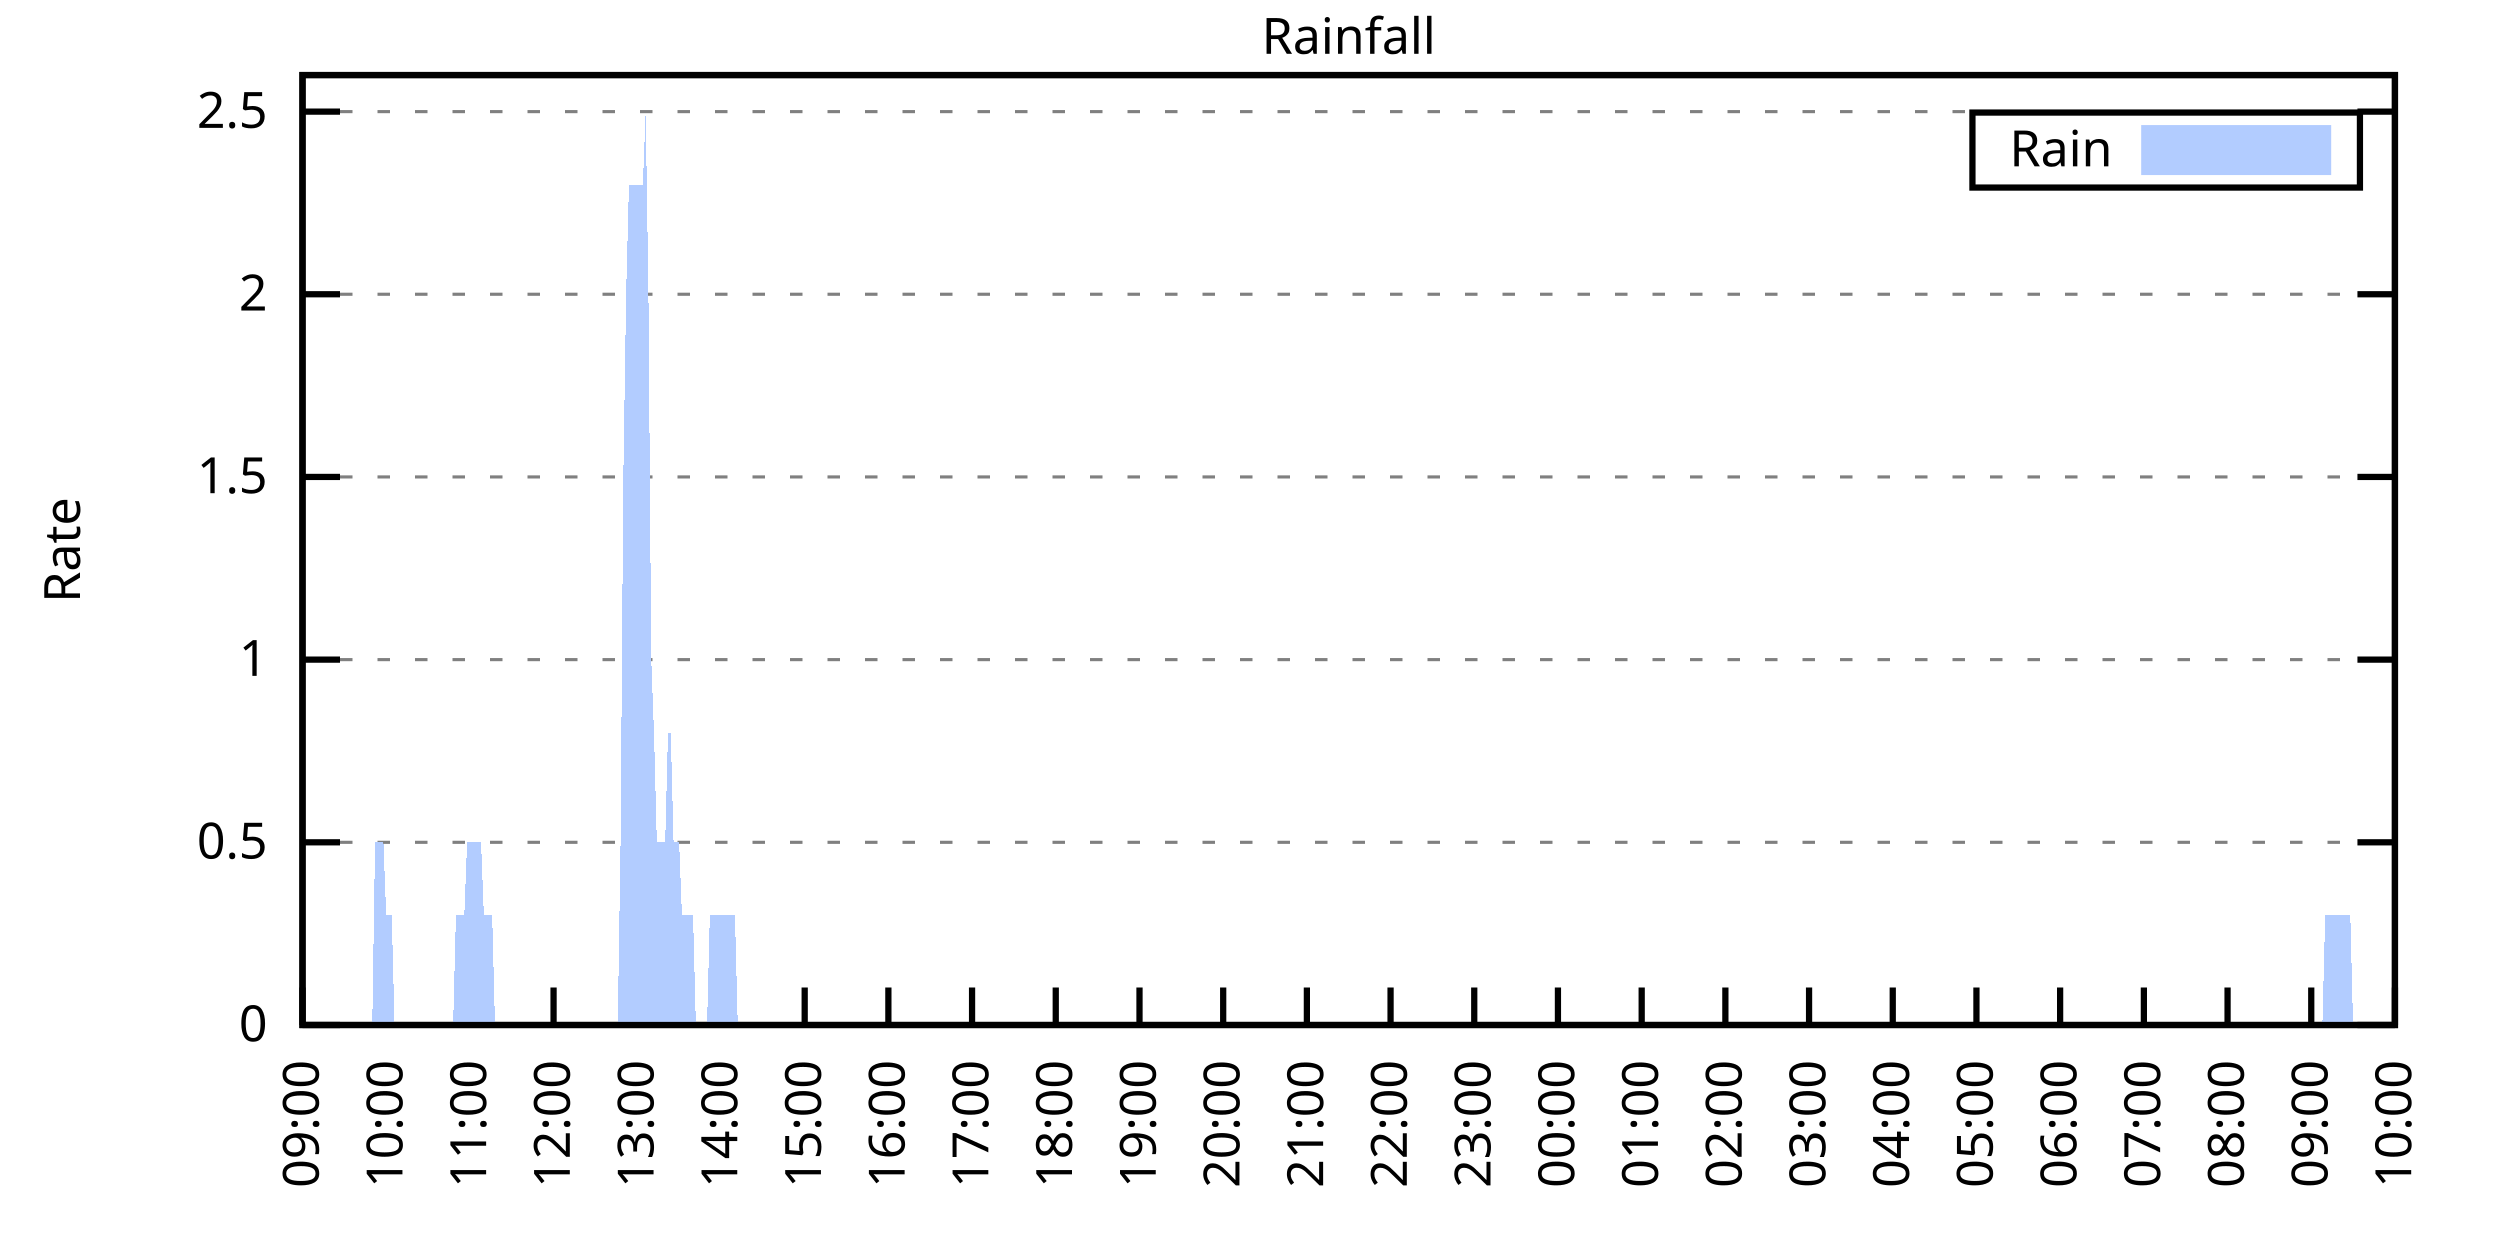
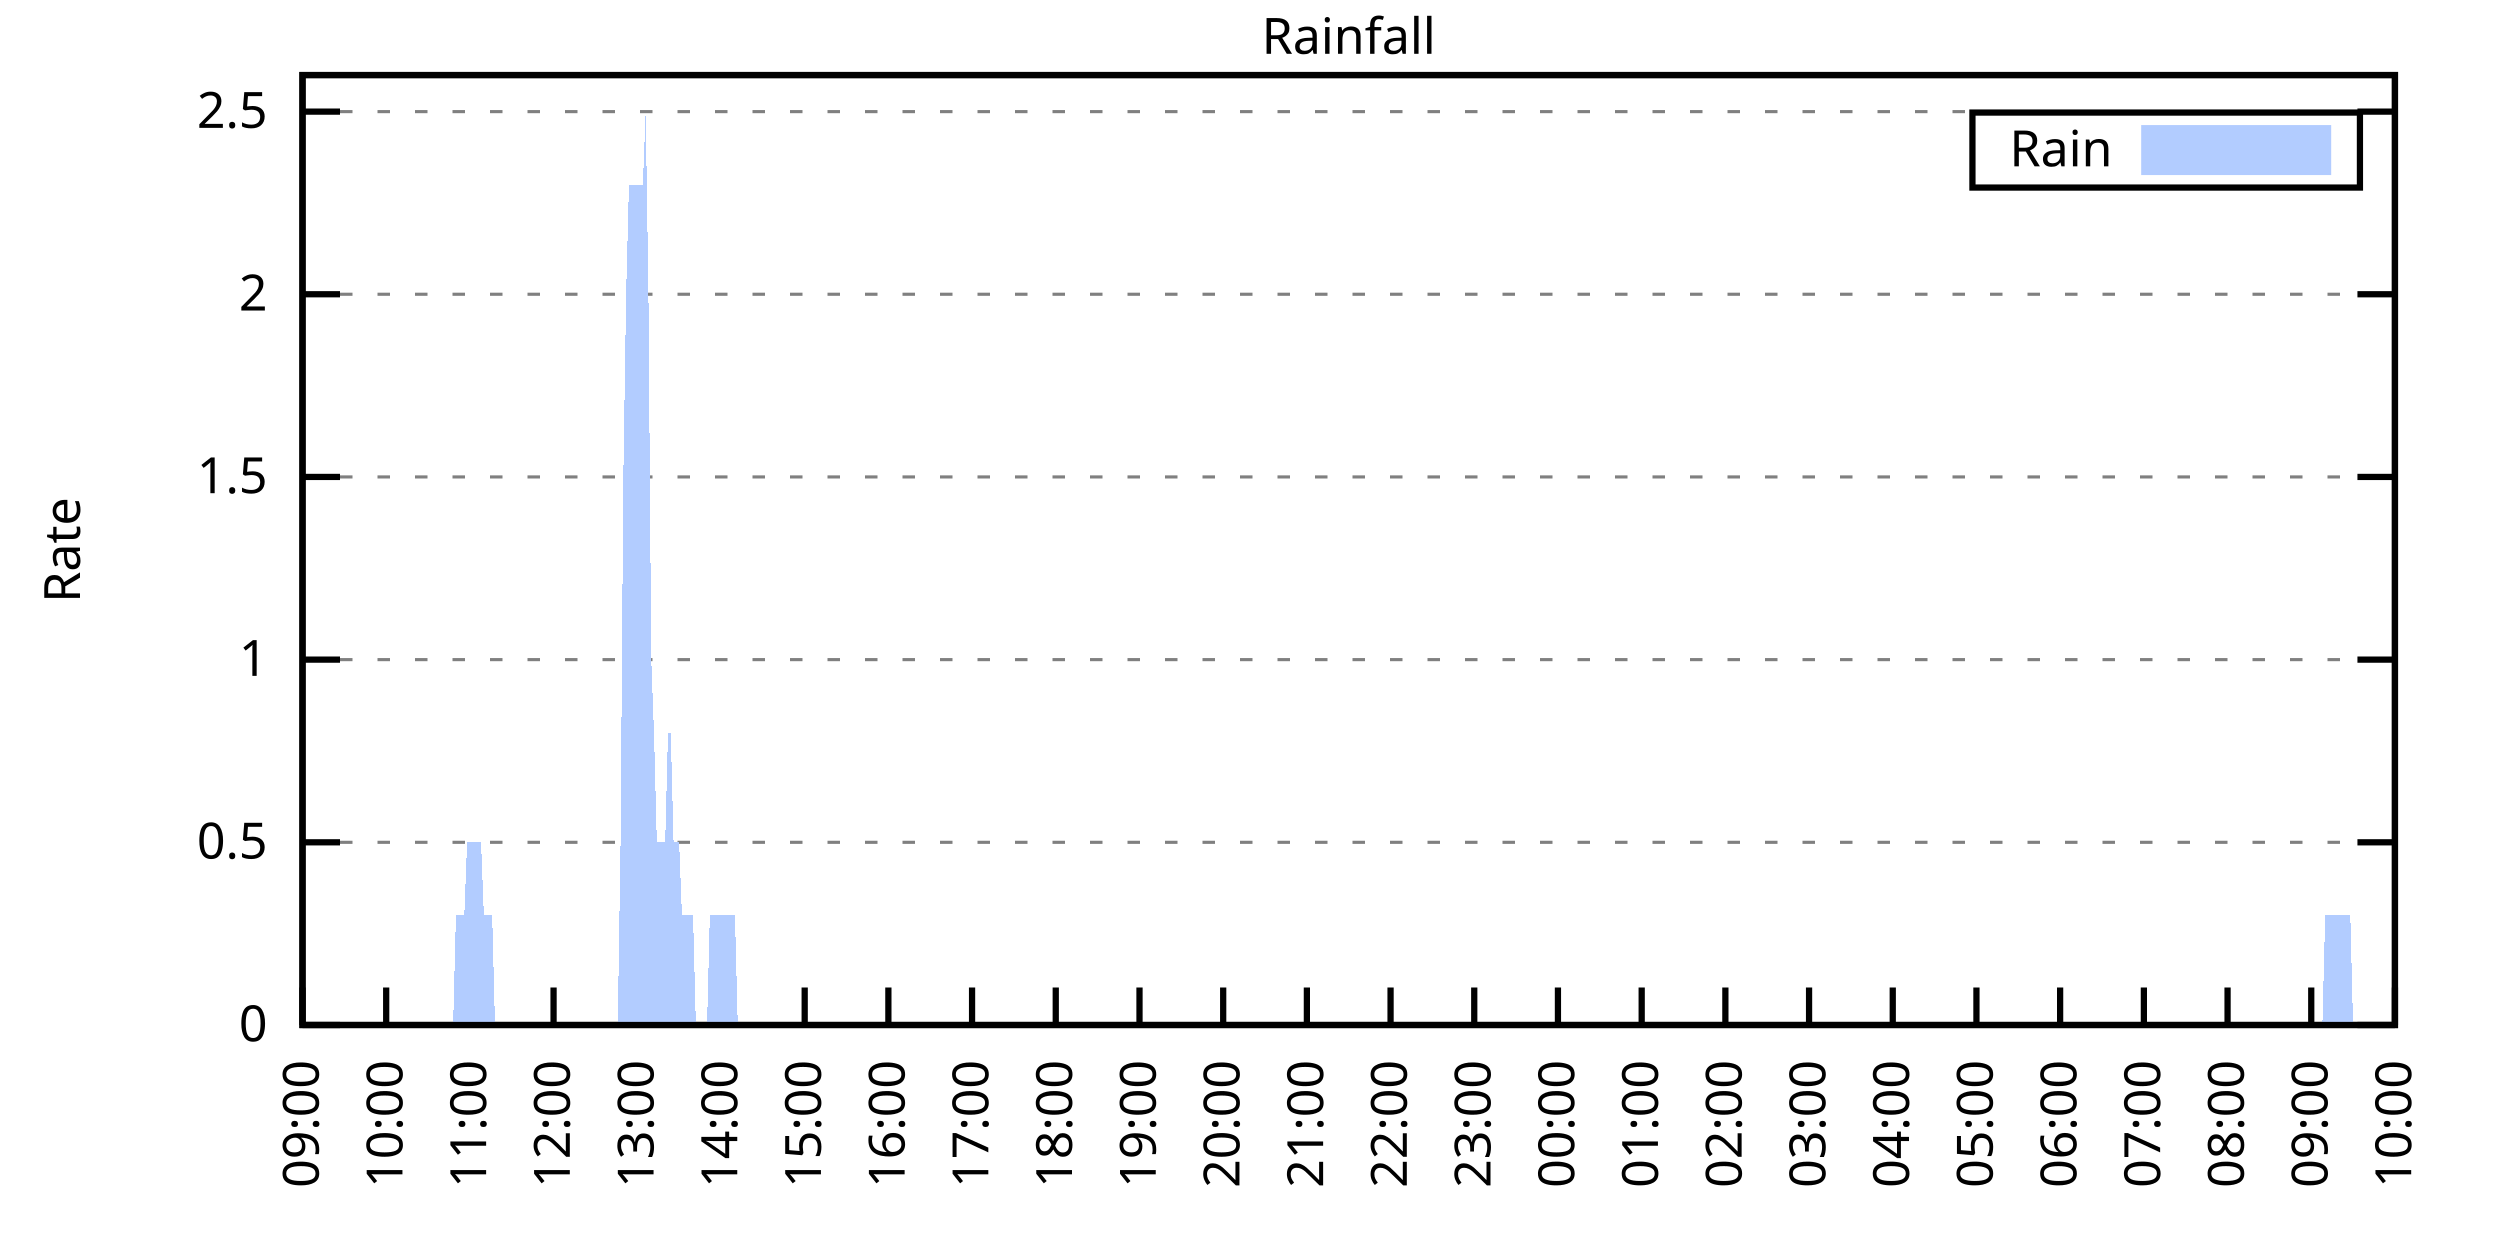
<svg xmlns="http://www.w3.org/2000/svg" xmlns:xlink="http://www.w3.org/1999/xlink" width="400" height="200" viewBox="0 0 400 200">
  <g id="gnuplot_canvas">
    <rect x="0" y="0" width="400" height="200" fill="none" />
    <defs>
      <circle id="gpDot" r="0.5" stroke-width="0.5" stroke="currentColor" />
      <path id="gpPt0" stroke-width="0.333" stroke="currentColor" d="M-1,0 h2 M0,-1 v2" />
      <path id="gpPt1" stroke-width="0.333" stroke="currentColor" d="M-1,-1 L1,1 M1,-1 L-1,1" />
      <path id="gpPt2" stroke-width="0.333" stroke="currentColor" d="M-1,0 L1,0 M0,-1 L0,1 M-1,-1 L1,1 M-1,1 L1,-1" />
      <rect id="gpPt3" stroke-width="0.333" stroke="currentColor" x="-1" y="-1" width="2" height="2" />
      <rect id="gpPt4" stroke-width="0.333" stroke="currentColor" fill="currentColor" x="-1" y="-1" width="2" height="2" />
      <circle id="gpPt5" stroke-width="0.333" stroke="currentColor" cx="0" cy="0" r="1" />
      <use xlink:href="#gpPt5" id="gpPt6" fill="currentColor" stroke="none" />
      <path id="gpPt7" stroke-width="0.333" stroke="currentColor" d="M0,-1.33 L-1.33,0.67 L1.33,0.67 z" />
      <use xlink:href="#gpPt7" id="gpPt8" fill="currentColor" stroke="none" />
      <use xlink:href="#gpPt7" id="gpPt9" stroke="currentColor" transform="rotate(180)" />
      <use xlink:href="#gpPt9" id="gpPt10" fill="currentColor" stroke="none" />
      <use xlink:href="#gpPt3" id="gpPt11" stroke="currentColor" transform="rotate(45)" />
      <use xlink:href="#gpPt11" id="gpPt12" fill="currentColor" stroke="none" />
      <path id="gpPt13" stroke-width="0.333" stroke="currentColor" d="M0,1.330 L1.265,0.411 L0.782,-1.067 L-0.782,-1.076 L-1.265,0.411 z" />
      <use xlink:href="#gpPt13" id="gpPt14" fill="currentColor" stroke="none" />
      <filter id="textbox" filterUnits="objectBoundingBox" x="0" y="0" height="1" width="1">
        <feFlood flood-color="white" flood-opacity="1" result="bgnd" />
        <feComposite in="SourceGraphic" in2="bgnd" operator="atop" />
      </filter>
      <filter id="greybox" filterUnits="objectBoundingBox" x="0" y="0" height="1" width="1">
        <feFlood flood-color="lightgrey" flood-opacity="1" result="grey" />
        <feComposite in="SourceGraphic" in2="grey" operator="atop" />
      </filter>
    </defs>
    <g fill="none" color="white" stroke="currentColor" stroke-width="1.00" stroke-linecap="butt" stroke-linejoin="miter">
</g>
    <g fill="none" color="black" stroke="currentColor" stroke-width="1.00" stroke-linecap="butt" stroke-linejoin="miter">
      <g stroke="none" shape-rendering="crispEdges">
        <polygon fill="rgb(255, 255, 255)" points="48.40,164.00 383.18,164.00 383.18,12.02 48.40,12.02 " />
      </g>
    </g>
    <g fill="none" color="black" stroke="currentColor" stroke-width="1.00" stroke-linecap="butt" stroke-linejoin="miter">
</g>
    <g fill="none" color="black" stroke="black" stroke-width="0.50" stroke-linecap="butt" stroke-linejoin="miter">
</g>
    <g fill="none" color="gray" stroke="currentColor" stroke-width="0.50" stroke-linecap="butt" stroke-linejoin="miter">
      <path stroke="gray" stroke-dasharray="2,4" class="gridline" d="M48.40,164.00 L383.19,164.00  " />
    </g>
    <g fill="none" color="gray" stroke="gray" stroke-width="1.00" stroke-linecap="butt" stroke-linejoin="miter">
</g>
    <g fill="none" color="black" stroke="currentColor" stroke-width="1.00" stroke-linecap="butt" stroke-linejoin="miter">
      <path stroke="black" d="M48.40,164.00 L54.40,164.00 M383.19,164.00 L377.19,164.00  " />
      <g transform="translate(42.80,166.60)" stroke="none" fill="black" font-family="Sans" font-size="8.00" text-anchor="end">
        <text>
          <tspan font-family="Sans"> 0</tspan>
        </text>
      </g>
    </g>
    <g fill="none" color="black" stroke="currentColor" stroke-width="1.00" stroke-linecap="butt" stroke-linejoin="miter">
</g>
    <g fill="none" color="black" stroke="black" stroke-width="0.50" stroke-linecap="butt" stroke-linejoin="miter">
</g>
    <g fill="none" color="gray" stroke="currentColor" stroke-width="0.50" stroke-linecap="butt" stroke-linejoin="miter">
      <path stroke="gray" stroke-dasharray="2,4" class="gridline" d="M48.40,134.77 L383.19,134.77  " />
    </g>
    <g fill="none" color="gray" stroke="gray" stroke-width="1.00" stroke-linecap="butt" stroke-linejoin="miter">
</g>
    <g fill="none" color="black" stroke="currentColor" stroke-width="1.00" stroke-linecap="butt" stroke-linejoin="miter">
      <path stroke="black" d="M48.40,134.77 L54.40,134.77 M383.19,134.77 L377.19,134.77  " />
      <g transform="translate(42.80,137.37)" stroke="none" fill="black" font-family="Sans" font-size="8.00" text-anchor="end">
        <text>
          <tspan font-family="Sans"> 0.5</tspan>
        </text>
      </g>
    </g>
    <g fill="none" color="black" stroke="currentColor" stroke-width="1.00" stroke-linecap="butt" stroke-linejoin="miter">
</g>
    <g fill="none" color="black" stroke="black" stroke-width="0.50" stroke-linecap="butt" stroke-linejoin="miter">
</g>
    <g fill="none" color="gray" stroke="currentColor" stroke-width="0.50" stroke-linecap="butt" stroke-linejoin="miter">
      <path stroke="gray" stroke-dasharray="2,4" class="gridline" d="M48.40,105.54 L383.19,105.54  " />
    </g>
    <g fill="none" color="gray" stroke="gray" stroke-width="1.00" stroke-linecap="butt" stroke-linejoin="miter">
</g>
    <g fill="none" color="black" stroke="currentColor" stroke-width="1.00" stroke-linecap="butt" stroke-linejoin="miter">
      <path stroke="black" d="M48.40,105.54 L54.40,105.54 M383.19,105.54 L377.19,105.54  " />
      <g transform="translate(42.80,108.14)" stroke="none" fill="black" font-family="Sans" font-size="8.00" text-anchor="end">
        <text>
          <tspan font-family="Sans"> 1</tspan>
        </text>
      </g>
    </g>
    <g fill="none" color="black" stroke="currentColor" stroke-width="1.00" stroke-linecap="butt" stroke-linejoin="miter">
</g>
    <g fill="none" color="black" stroke="black" stroke-width="0.50" stroke-linecap="butt" stroke-linejoin="miter">
</g>
    <g fill="none" color="gray" stroke="currentColor" stroke-width="0.50" stroke-linecap="butt" stroke-linejoin="miter">
      <path stroke="gray" stroke-dasharray="2,4" class="gridline" d="M48.40,76.31 L383.19,76.31  " />
    </g>
    <g fill="none" color="gray" stroke="gray" stroke-width="1.00" stroke-linecap="butt" stroke-linejoin="miter">
</g>
    <g fill="none" color="black" stroke="currentColor" stroke-width="1.00" stroke-linecap="butt" stroke-linejoin="miter">
      <path stroke="black" d="M48.40,76.31 L54.40,76.31 M383.19,76.31 L377.19,76.31  " />
      <g transform="translate(42.80,78.91)" stroke="none" fill="black" font-family="Sans" font-size="8.00" text-anchor="end">
        <text>
          <tspan font-family="Sans"> 1.5</tspan>
        </text>
      </g>
    </g>
    <g fill="none" color="black" stroke="currentColor" stroke-width="1.00" stroke-linecap="butt" stroke-linejoin="miter">
</g>
    <g fill="none" color="black" stroke="black" stroke-width="0.50" stroke-linecap="butt" stroke-linejoin="miter">
</g>
    <g fill="none" color="gray" stroke="currentColor" stroke-width="0.50" stroke-linecap="butt" stroke-linejoin="miter">
      <path stroke="gray" stroke-dasharray="2,4" class="gridline" d="M48.40,47.08 L383.19,47.08  " />
    </g>
    <g fill="none" color="gray" stroke="gray" stroke-width="1.00" stroke-linecap="butt" stroke-linejoin="miter">
</g>
    <g fill="none" color="black" stroke="currentColor" stroke-width="1.00" stroke-linecap="butt" stroke-linejoin="miter">
      <path stroke="black" d="M48.40,47.08 L54.40,47.08 M383.19,47.08 L377.19,47.08  " />
      <g transform="translate(42.80,49.68)" stroke="none" fill="black" font-family="Sans" font-size="8.00" text-anchor="end">
        <text>
          <tspan font-family="Sans"> 2</tspan>
        </text>
      </g>
    </g>
    <g fill="none" color="black" stroke="currentColor" stroke-width="1.00" stroke-linecap="butt" stroke-linejoin="miter">
</g>
    <g fill="none" color="black" stroke="black" stroke-width="0.50" stroke-linecap="butt" stroke-linejoin="miter">
</g>
    <g fill="none" color="gray" stroke="currentColor" stroke-width="0.50" stroke-linecap="butt" stroke-linejoin="miter">
      <path stroke="gray" stroke-dasharray="2,4" class="gridline" d="M48.40,17.86 L383.19,17.86  " />
    </g>
    <g fill="none" color="gray" stroke="gray" stroke-width="1.00" stroke-linecap="butt" stroke-linejoin="miter">
</g>
    <g fill="none" color="black" stroke="currentColor" stroke-width="1.00" stroke-linecap="butt" stroke-linejoin="miter">
      <path stroke="black" d="M48.40,17.86 L54.40,17.86 M383.19,17.86 L377.19,17.86  " />
      <g transform="translate(42.80,20.46)" stroke="none" fill="black" font-family="Sans" font-size="8.00" text-anchor="end">
        <text>
          <tspan font-family="Sans"> 2.5</tspan>
        </text>
      </g>
    </g>
    <g fill="none" color="black" stroke="currentColor" stroke-width="1.00" stroke-linecap="butt" stroke-linejoin="miter">
      <path stroke="black" d="M48.40,164.00 L48.40,158.00  " />
      <g transform="translate(51.00,169.60) rotate(270.00)" stroke="none" fill="black" font-family="Sans" font-size="8.00" text-anchor="end">
        <text>
          <tspan font-family="Sans">09:00</tspan>
        </text>
      </g>
    </g>
    <g fill="none" color="black" stroke="currentColor" stroke-width="1.00" stroke-linecap="butt" stroke-linejoin="miter">
      <path stroke="black" d="M61.79,164.00 L61.79,158.00  " />
      <g transform="translate(64.39,169.60) rotate(270.00)" stroke="none" fill="black" font-family="Sans" font-size="8.00" text-anchor="end">
        <text>
          <tspan font-family="Sans">10:00</tspan>
        </text>
      </g>
    </g>
    <g fill="none" color="black" stroke="currentColor" stroke-width="1.00" stroke-linecap="butt" stroke-linejoin="miter">
      <path stroke="black" d="M75.18,164.00 L75.18,158.00  " />
      <g transform="translate(77.78,169.60) rotate(270.00)" stroke="none" fill="black" font-family="Sans" font-size="8.00" text-anchor="end">
        <text>
          <tspan font-family="Sans">11:00</tspan>
        </text>
      </g>
    </g>
    <g fill="none" color="black" stroke="currentColor" stroke-width="1.00" stroke-linecap="butt" stroke-linejoin="miter">
      <path stroke="black" d="M88.57,164.00 L88.57,158.00  " />
      <g transform="translate(91.17,169.60) rotate(270.00)" stroke="none" fill="black" font-family="Sans" font-size="8.00" text-anchor="end">
        <text>
          <tspan font-family="Sans">12:00</tspan>
        </text>
      </g>
    </g>
    <g fill="none" color="black" stroke="currentColor" stroke-width="1.00" stroke-linecap="butt" stroke-linejoin="miter">
      <path stroke="black" d="M101.97,164.00 L101.97,158.00  " />
      <g transform="translate(104.57,169.60) rotate(270.00)" stroke="none" fill="black" font-family="Sans" font-size="8.00" text-anchor="end">
        <text>
          <tspan font-family="Sans">13:00</tspan>
        </text>
      </g>
    </g>
    <g fill="none" color="black" stroke="currentColor" stroke-width="1.00" stroke-linecap="butt" stroke-linejoin="miter">
      <path stroke="black" d="M115.36,164.00 L115.36,158.00  " />
      <g transform="translate(117.96,169.60) rotate(270.00)" stroke="none" fill="black" font-family="Sans" font-size="8.00" text-anchor="end">
        <text>
          <tspan font-family="Sans">14:00</tspan>
        </text>
      </g>
    </g>
    <g fill="none" color="black" stroke="currentColor" stroke-width="1.00" stroke-linecap="butt" stroke-linejoin="miter">
      <path stroke="black" d="M128.75,164.00 L128.75,158.00  " />
      <g transform="translate(131.35,169.60) rotate(270.00)" stroke="none" fill="black" font-family="Sans" font-size="8.00" text-anchor="end">
        <text>
          <tspan font-family="Sans">15:00</tspan>
        </text>
      </g>
    </g>
    <g fill="none" color="black" stroke="currentColor" stroke-width="1.00" stroke-linecap="butt" stroke-linejoin="miter">
      <path stroke="black" d="M142.14,164.00 L142.14,158.00  " />
      <g transform="translate(144.74,169.60) rotate(270.00)" stroke="none" fill="black" font-family="Sans" font-size="8.00" text-anchor="end">
        <text>
          <tspan font-family="Sans">16:00</tspan>
        </text>
      </g>
    </g>
    <g fill="none" color="black" stroke="currentColor" stroke-width="1.00" stroke-linecap="butt" stroke-linejoin="miter">
      <path stroke="black" d="M155.53,164.00 L155.53,158.00  " />
      <g transform="translate(158.13,169.60) rotate(270.00)" stroke="none" fill="black" font-family="Sans" font-size="8.00" text-anchor="end">
        <text>
          <tspan font-family="Sans">17:00</tspan>
        </text>
      </g>
    </g>
    <g fill="none" color="black" stroke="currentColor" stroke-width="1.00" stroke-linecap="butt" stroke-linejoin="miter">
      <path stroke="black" d="M168.92,164.00 L168.92,158.00  " />
      <g transform="translate(171.52,169.60) rotate(270.00)" stroke="none" fill="black" font-family="Sans" font-size="8.00" text-anchor="end">
        <text>
          <tspan font-family="Sans">18:00</tspan>
        </text>
      </g>
    </g>
    <g fill="none" color="black" stroke="currentColor" stroke-width="1.00" stroke-linecap="butt" stroke-linejoin="miter">
      <path stroke="black" d="M182.32,164.00 L182.32,158.00  " />
      <g transform="translate(184.92,169.60) rotate(270.00)" stroke="none" fill="black" font-family="Sans" font-size="8.00" text-anchor="end">
        <text>
          <tspan font-family="Sans">19:00</tspan>
        </text>
      </g>
    </g>
    <g fill="none" color="black" stroke="currentColor" stroke-width="1.00" stroke-linecap="butt" stroke-linejoin="miter">
      <path stroke="black" d="M195.71,164.00 L195.71,158.00  " />
      <g transform="translate(198.31,169.60) rotate(270.00)" stroke="none" fill="black" font-family="Sans" font-size="8.00" text-anchor="end">
        <text>
          <tspan font-family="Sans">20:00</tspan>
        </text>
      </g>
    </g>
    <g fill="none" color="black" stroke="currentColor" stroke-width="1.00" stroke-linecap="butt" stroke-linejoin="miter">
      <path stroke="black" d="M209.10,164.00 L209.10,158.00  " />
      <g transform="translate(211.70,169.60) rotate(270.00)" stroke="none" fill="black" font-family="Sans" font-size="8.00" text-anchor="end">
        <text>
          <tspan font-family="Sans">21:00</tspan>
        </text>
      </g>
    </g>
    <g fill="none" color="black" stroke="currentColor" stroke-width="1.00" stroke-linecap="butt" stroke-linejoin="miter">
      <path stroke="black" d="M222.49,164.00 L222.49,158.00  " />
      <g transform="translate(225.09,169.60) rotate(270.00)" stroke="none" fill="black" font-family="Sans" font-size="8.00" text-anchor="end">
        <text>
          <tspan font-family="Sans">22:00</tspan>
        </text>
      </g>
    </g>
    <g fill="none" color="black" stroke="currentColor" stroke-width="1.00" stroke-linecap="butt" stroke-linejoin="miter">
      <path stroke="black" d="M235.88,164.00 L235.88,158.00  " />
      <g transform="translate(238.48,169.60) rotate(270.00)" stroke="none" fill="black" font-family="Sans" font-size="8.00" text-anchor="end">
        <text>
          <tspan font-family="Sans">23:00</tspan>
        </text>
      </g>
    </g>
    <g fill="none" color="black" stroke="currentColor" stroke-width="1.00" stroke-linecap="butt" stroke-linejoin="miter">
      <path stroke="black" d="M249.27,164.00 L249.27,158.00  " />
      <g transform="translate(251.87,169.60) rotate(270.00)" stroke="none" fill="black" font-family="Sans" font-size="8.00" text-anchor="end">
        <text>
          <tspan font-family="Sans">00:00</tspan>
        </text>
      </g>
    </g>
    <g fill="none" color="black" stroke="currentColor" stroke-width="1.00" stroke-linecap="butt" stroke-linejoin="miter">
      <path stroke="black" d="M262.67,164.00 L262.67,158.00  " />
      <g transform="translate(265.27,169.60) rotate(270.00)" stroke="none" fill="black" font-family="Sans" font-size="8.00" text-anchor="end">
        <text>
          <tspan font-family="Sans">01:00</tspan>
        </text>
      </g>
    </g>
    <g fill="none" color="black" stroke="currentColor" stroke-width="1.00" stroke-linecap="butt" stroke-linejoin="miter">
      <path stroke="black" d="M276.06,164.00 L276.06,158.00  " />
      <g transform="translate(278.66,169.60) rotate(270.00)" stroke="none" fill="black" font-family="Sans" font-size="8.00" text-anchor="end">
        <text>
          <tspan font-family="Sans">02:00</tspan>
        </text>
      </g>
    </g>
    <g fill="none" color="black" stroke="currentColor" stroke-width="1.00" stroke-linecap="butt" stroke-linejoin="miter">
      <path stroke="black" d="M289.45,164.00 L289.45,158.00  " />
      <g transform="translate(292.05,169.60) rotate(270.00)" stroke="none" fill="black" font-family="Sans" font-size="8.00" text-anchor="end">
        <text>
          <tspan font-family="Sans">03:00</tspan>
        </text>
      </g>
    </g>
    <g fill="none" color="black" stroke="currentColor" stroke-width="1.00" stroke-linecap="butt" stroke-linejoin="miter">
      <path stroke="black" d="M302.84,164.00 L302.84,158.00  " />
      <g transform="translate(305.44,169.60) rotate(270.00)" stroke="none" fill="black" font-family="Sans" font-size="8.00" text-anchor="end">
        <text>
          <tspan font-family="Sans">04:00</tspan>
        </text>
      </g>
    </g>
    <g fill="none" color="black" stroke="currentColor" stroke-width="1.00" stroke-linecap="butt" stroke-linejoin="miter">
      <path stroke="black" d="M316.23,164.00 L316.23,158.00  " />
      <g transform="translate(318.83,169.60) rotate(270.00)" stroke="none" fill="black" font-family="Sans" font-size="8.00" text-anchor="end">
        <text>
          <tspan font-family="Sans">05:00</tspan>
        </text>
      </g>
    </g>
    <g fill="none" color="black" stroke="currentColor" stroke-width="1.00" stroke-linecap="butt" stroke-linejoin="miter">
      <path stroke="black" d="M329.62,164.00 L329.62,158.00  " />
      <g transform="translate(332.22,169.60) rotate(270.00)" stroke="none" fill="black" font-family="Sans" font-size="8.00" text-anchor="end">
        <text>
          <tspan font-family="Sans">06:00</tspan>
        </text>
      </g>
    </g>
    <g fill="none" color="black" stroke="currentColor" stroke-width="1.00" stroke-linecap="butt" stroke-linejoin="miter">
      <path stroke="black" d="M343.02,164.00 L343.02,158.00  " />
      <g transform="translate(345.62,169.60) rotate(270.00)" stroke="none" fill="black" font-family="Sans" font-size="8.00" text-anchor="end">
        <text>
          <tspan font-family="Sans">07:00</tspan>
        </text>
      </g>
    </g>
    <g fill="none" color="black" stroke="currentColor" stroke-width="1.00" stroke-linecap="butt" stroke-linejoin="miter">
      <path stroke="black" d="M356.41,164.00 L356.41,158.00  " />
      <g transform="translate(359.01,169.60) rotate(270.00)" stroke="none" fill="black" font-family="Sans" font-size="8.00" text-anchor="end">
        <text>
          <tspan font-family="Sans">08:00</tspan>
        </text>
      </g>
    </g>
    <g fill="none" color="black" stroke="currentColor" stroke-width="1.00" stroke-linecap="butt" stroke-linejoin="miter">
      <path stroke="black" d="M369.80,164.00 L369.80,158.00  " />
      <g transform="translate(372.40,169.60) rotate(270.00)" stroke="none" fill="black" font-family="Sans" font-size="8.00" text-anchor="end">
        <text>
          <tspan font-family="Sans">09:00</tspan>
        </text>
      </g>
    </g>
    <g fill="none" color="black" stroke="currentColor" stroke-width="1.00" stroke-linecap="butt" stroke-linejoin="miter">
      <path stroke="black" d="M383.19,164.00 L383.19,158.00  " />
      <g transform="translate(385.79,169.60) rotate(270.00)" stroke="none" fill="black" font-family="Sans" font-size="8.00" text-anchor="end">
        <text>
          <tspan font-family="Sans">10:00</tspan>
        </text>
      </g>
    </g>
    <g fill="none" color="black" stroke="currentColor" stroke-width="1.00" stroke-linecap="butt" stroke-linejoin="miter">
</g>
    <g fill="none" color="black" stroke="currentColor" stroke-width="1.00" stroke-linecap="butt" stroke-linejoin="miter">
      <path stroke="black" d="M48.40,12.01 L48.40,164.00 L383.19,164.00 L383.19,12.01 L48.40,12.01 Z  " />
    </g>
    <g fill="none" color="black" stroke="currentColor" stroke-width="1.00" stroke-linecap="butt" stroke-linejoin="miter">
</g>
    <g fill="none" color="black" stroke="currentColor" stroke-width="1.00" stroke-linecap="butt" stroke-linejoin="miter">
      <path stroke="black" d="M315.59,30.01 L315.59,18.01 L377.59,18.01 L377.59,30.01 L315.59,30.01 Z  " />
    </g>
    <g id="Rainfall_plot_1">
      <g fill="none" color="white" stroke="black" stroke-width="2.00" stroke-linecap="butt" stroke-linejoin="miter">
</g>
      <g fill="none" color="black" stroke="currentColor" stroke-width="2.00" stroke-linecap="butt" stroke-linejoin="miter">
        <g transform="translate(337.99,26.61)" stroke="none" fill="black" font-family="Sans" font-size="8.00" text-anchor="end">
          <text>
            <tspan font-family="Sans">Rain</tspan>
          </text>
        </g>
      </g>
      <g fill="none" color="black" stroke="currentColor" stroke-width="2.00" stroke-linecap="butt" stroke-linejoin="miter">
        <g stroke="none" shape-rendering="crispEdges">
          <polygon fill="rgb(178, 204, 255)" points="343.59,27.01 371.99,27.01 371.99,21.01 343.59,21.01 " />
        </g>
        <path stroke="rgb(178, 204, 255)" d="M343.59,27.01 L371.99,27.01 L371.99,21.01 L343.59,21.01 L343.59,27.01 Z  " />
      </g>
      <g fill="none" color="black" stroke="currentColor" stroke-width="2.00" stroke-linecap="butt" stroke-linejoin="miter">
        <g stroke="none" shape-rendering="crispEdges">
-           <polygon fill="rgb(178, 204, 255)" points="55.54,164.00 55.99,164.00 56.43,164.00 56.88,164.00 57.33,164.00 57.77,164.00 58.22,164.00 58.67,164.00 59.11,164.00 59.56,164.00 60.01,134.77 60.45,134.77 60.90,134.77 61.35,134.77 61.79,146.46 62.24,146.46 62.68,146.46 63.13,164.00 63.58,164.00 64.02,164.00 64.47,164.00 64.92,164.00 65.36,164.00 65.81,164.00 66.26,164.00 66.70,164.00 67.15,164.00 67.59,164.00 68.04,164.00 68.49,164.00 68.93,164.00 69.38,164.00 69.83,164.00 70.27,164.00 70.72,164.00 71.17,164.00 71.61,164.00 72.06,164.00 72.50,164.00 72.95,146.46 73.40,146.46 73.84,146.46 74.29,146.46 74.74,134.77 75.18,134.77 75.63,134.77 76.08,134.77 76.52,134.77 76.97,134.77 77.42,146.46 77.86,146.46 78.31,146.46 78.75,146.46 79.20,164.00 79.65,164.00 80.09,164.00 80.54,164.00 80.99,164.00 81.43,164.00 81.88,164.00 82.33,164.00 82.77,164.00 83.22,164.00 83.66,164.00 84.11,164.00 84.56,164.00 85.00,164.00 85.45,164.00 85.90,164.00 86.34,164.00 86.79,164.00 87.24,164.00 87.68,164.00 88.13,164.00 88.57,164.00 89.02,164.00 89.47,164.00 89.91,164.00 90.36,164.00 90.81,164.00 91.25,164.00 91.70,164.00 92.15,164.00 92.59,164.00 93.04,164.00 93.49,164.00 93.93,164.00 94.38,164.00 94.82,164.00 95.27,164.00 95.72,164.00 96.16,164.00 96.61,164.00 97.06,164.00 97.50,164.00 97.95,164.00 98.40,164.00 98.84,164.00 99.29,134.77 99.73,76.31 100.18,47.08 100.63,29.55 101.07,29.55 101.52,29.55 101.97,29.55 102.41,29.55 102.86,29.55 103.31,17.86 103.75,47.08 104.20,105.54 104.64,117.23 105.09,134.77 105.54,134.77 105.98,134.77 106.43,134.77 106.88,117.23 107.32,117.23 107.77,134.77 108.22,134.77 108.66,134.77 109.11,146.46 109.55,146.46 110.00,146.46 110.45,146.46 110.89,146.46 111.34,164.00 111.79,164.00 112.23,164.00 112.68,164.00 113.13,164.00 113.57,146.46 114.02,146.46 114.47,146.46 114.91,146.46 115.36,146.46 115.80,146.46 116.25,146.46 116.70,146.46 117.14,146.46 117.59,146.46 118.04,164.00 118.48,164.00 118.93,164.00 119.38,164.00 119.82,164.00 120.27,164.00 120.71,164.00 121.16,164.00 121.61,164.00 122.05,164.00 122.50,164.00 122.95,164.00 123.39,164.00 123.84,164.00 124.29,164.00 124.73,164.00 125.18,164.00 125.62,164.00 126.07,164.00 126.52,164.00 126.96,164.00 127.41,164.00 127.86,164.00 128.30,164.00 128.75,164.00 129.20,164.00 129.64,164.00 130.09,164.00 130.54,164.00 130.98,164.00 131.43,164.00 131.87,164.00 132.32,164.00 132.77,164.00 133.21,164.00 133.66,164.00 134.11,164.00 134.55,164.00 135.00,164.00 135.45,164.00 135.89,164.00 136.34,164.00 136.78,164.00 137.23,164.00 137.68,164.00 138.12,164.00 138.57,164.00 139.02,164.00 139.46,164.00 139.91,164.00 140.36,164.00 140.80,164.00 141.25,164.00 141.69,164.00 142.14,164.00 142.59,164.00 143.03,164.00 143.48,164.00 143.93,164.00 144.37,164.00 144.82,164.00 145.27,164.00 145.71,164.00 146.16,164.00 146.61,164.00 147.05,164.00 147.50,164.00 147.94,164.00 148.39,164.00 148.84,164.00 149.28,164.00 149.73,164.00 150.18,164.00 150.62,164.00 151.07,164.00 151.52,164.00 151.96,164.00 152.41,164.00 152.85,164.00 153.30,164.00 153.75,164.00 154.19,164.00 154.64,164.00 155.09,164.00 155.53,164.00 155.98,164.00 156.43,164.00 156.87,164.00 157.32,164.00 157.76,164.00 158.21,164.00 158.66,164.00 159.10,164.00 159.55,164.00 160.00,164.00 160.44,164.00 160.89,164.00 161.34,164.00 161.78,164.00 162.23,164.00 162.67,164.00 163.12,164.00 163.57,164.00 164.01,164.00 164.46,164.00 164.91,164.00 165.35,164.00 165.80,164.00 166.25,164.00 166.69,164.00 167.14,164.00 167.59,164.00 168.03,164.00 168.48,164.00 168.92,164.00 169.37,164.00 169.82,164.00 170.26,164.00 170.71,164.00 171.16,164.00 171.60,164.00 172.05,164.00 172.50,164.00 172.94,164.00 173.39,164.00 173.83,164.00 174.28,164.00 174.73,164.00 175.17,164.00 175.62,164.00 176.07,164.00 176.51,164.00 176.96,164.00 177.41,164.00 177.85,164.00 178.30,164.00 178.74,164.00 179.19,164.00 179.64,164.00 180.08,164.00 180.53,164.00 180.98,164.00 181.42,164.00 181.87,164.00 182.32,164.00 182.76,164.00 183.21,164.00 183.66,164.00 184.10,164.00 184.55,164.00 184.99,164.00 185.44,164.00 185.89,164.00 186.33,164.00 186.78,164.00 187.23,164.00 187.67,164.00 188.12,164.00 188.57,164.00 189.01,164.00 189.46,164.00 189.90,164.00 190.35,164.00 190.80,164.00 191.24,164.00 191.69,164.00 192.14,164.00 192.58,164.00 193.03,164.00 193.48,164.00 193.92,164.00 194.37,164.00 194.81,164.00 195.26,164.00 195.71,164.00 196.15,164.00 196.60,164.00 197.05,164.00 197.49,164.00 197.94,164.00 198.39,164.00 198.83,164.00 199.28,164.00 199.73,164.00 200.17,164.00 200.62,164.00 201.06,164.00 201.51,164.00 201.96,164.00 202.40,164.00 202.85,164.00 203.30,164.00 203.74,164.00 204.19,164.00 204.64,164.00 205.08,164.00 205.53,164.00 205.97,164.00 206.42,164.00 206.87,164.00 207.31,164.00 207.76,164.00 208.21,164.00 208.65,164.00 209.10,164.00 209.55,164.00 209.99,164.00 210.44,164.00 210.88,164.00 211.33,164.00 211.78,164.00 212.22,164.00 212.67,164.00 213.12,164.00 213.56,164.00 214.01,164.00 214.46,164.00 214.90,164.00 215.35,164.00 215.80,164.00 216.24,164.00 216.69,164.00 217.13,164.00 217.58,164.00 218.03,164.00 218.47,164.00 218.92,164.00 219.37,164.00 219.81,164.00 220.26,164.00 220.71,164.00 221.15,164.00 221.60,164.00 222.04,164.00 222.49,164.00 222.94,164.00 223.38,164.00 223.83,164.00 224.28,164.00 224.72,164.00 225.17,164.00 225.62,164.00 226.06,164.00 226.51,164.00 226.95,164.00 227.40,164.00 227.85,164.00 228.29,164.00 228.74,164.00 229.19,164.00 229.63,164.00 230.08,164.00 230.53,164.00 230.97,164.00 231.42,164.00 231.86,164.00 232.31,164.00 232.76,164.00 233.20,164.00 233.65,164.00 234.10,164.00 234.54,164.00 234.99,164.00 235.44,164.00 235.88,164.00 236.33,164.00 236.78,164.00 237.22,164.00 237.67,164.00 238.11,164.00 238.56,164.00 239.01,164.00 239.45,164.00 239.90,164.00 240.35,164.00 240.79,164.00 241.24,164.00 241.69,164.00 242.13,164.00 242.58,164.00 243.02,164.00 243.47,164.00 243.92,164.00 244.36,164.00 244.81,164.00 245.26,164.00 245.70,164.00 246.15,164.00 246.60,164.00 247.04,164.00 247.49,164.00 247.93,164.00 248.38,164.00 248.83,164.00 249.27,164.00 249.72,164.00 250.17,164.00 250.61,164.00 251.06,164.00 251.51,164.00 251.95,164.00 252.40,164.00 252.85,164.00 253.29,164.00 253.74,164.00 254.18,164.00 254.63,164.00 255.08,164.00 255.52,164.00 255.97,164.00 256.42,164.00 256.86,164.00 257.31,164.00 257.76,164.00 258.20,164.00 258.65,164.00 259.09,164.00 259.54,164.00 259.99,164.00 260.43,164.00 260.88,164.00 261.33,164.00 261.77,164.00 262.22,164.00 262.67,164.00 263.11,164.00 263.56,164.00 264.00,164.00 264.45,164.00 264.90,164.00 265.34,164.00 265.79,164.00 266.24,164.00 266.68,164.00 267.13,164.00 267.58,164.00 268.02,164.00 268.47,164.00 268.92,164.00 269.36,164.00 269.81,164.00 270.25,164.00 270.70,164.00 271.15,164.00 271.59,164.00 272.04,164.00 272.49,164.00 272.93,164.00 273.38,164.00 273.83,164.00 274.27,164.00 274.72,164.00 275.16,164.00 275.61,164.00 276.06,164.00 276.50,164.00 276.95,164.00 277.40,164.00 277.84,164.00 278.29,164.00 278.74,164.00 279.18,164.00 279.63,164.00 280.07,164.00 280.52,164.00 280.97,164.00 281.41,164.00 281.86,164.00 282.31,164.00 282.75,164.00 283.20,164.00 283.65,164.00 284.09,164.00 284.54,164.00 284.98,164.00 285.43,164.00 285.88,164.00 286.32,164.00 286.77,164.00 287.22,164.00 287.66,164.00 288.11,164.00 288.56,164.00 289.00,164.00 289.45,164.00 289.90,164.00 290.34,164.00 290.79,164.00 291.23,164.00 291.68,164.00 292.13,164.00 292.57,164.00 293.02,164.00 293.47,164.00 293.91,164.00 294.36,164.00 294.81,164.00 295.25,164.00 295.70,164.00 296.14,164.00 296.59,164.00 297.04,164.00 297.48,164.00 297.93,164.00 298.38,164.00 298.82,164.00 299.27,164.00 299.72,164.00 300.16,164.00 300.61,164.00 301.05,164.00 301.50,164.00 301.95,164.00 302.39,164.00 302.84,164.00 303.29,164.00 303.73,164.00 304.18,164.00 304.63,164.00 305.07,164.00 305.52,164.00 305.97,164.00 306.41,164.00 306.86,164.00 307.30,164.00 307.75,164.00 308.20,164.00 308.64,164.00 309.09,164.00 309.54,164.00 309.98,164.00 310.43,164.00 310.88,164.00 311.32,164.00 311.77,164.00 312.21,164.00 312.66,164.00 313.11,164.00 313.55,164.00 314.00,164.00 314.45,164.00 314.89,164.00 315.34,164.00 315.79,164.00 316.23,164.00 316.68,164.00 317.12,164.00 317.57,164.00 318.02,164.00 318.46,164.00 318.91,164.00 319.36,164.00 319.80,164.00 320.25,164.00 320.70,164.00 321.14,164.00 321.59,164.00 322.04,164.00 322.48,164.00 322.93,164.00 323.37,164.00 323.82,164.00 324.27,164.00 324.71,164.00 325.16,164.00 325.61,164.00 326.05,164.00 326.50,164.00 326.95,164.00 327.39,164.00 327.84,164.00 328.28,164.00 328.73,164.00 329.18,164.00 329.62,164.00 330.07,164.00 330.52,164.00 330.96,164.00 331.41,164.00 331.86,164.00 332.30,164.00 332.75,164.00 333.19,164.00 333.64,164.00 334.09,164.00 334.53,164.00 334.98,164.00 335.43,164.00 335.87,164.00 336.32,164.00 336.77,164.00 337.21,164.00 337.66,164.00 338.10,164.00 338.55,164.00 339.00,164.00 339.44,164.00 339.89,164.00 340.34,164.00 340.78,164.00 341.23,164.00 341.68,164.00 342.12,164.00 342.57,164.00 343.02,164.00 343.46,164.00 343.91,164.00 344.35,164.00 344.80,164.00 345.25,164.00 345.69,164.00 346.14,164.00 346.59,164.00 347.03,164.00 347.48,164.00 347.93,164.00 348.37,164.00 348.82,164.00 349.26,164.00 349.71,164.00 350.16,164.00 350.60,164.00 351.05,164.00 351.50,164.00 351.94,164.00 352.39,164.00 352.84,164.00 353.28,164.00 353.73,164.00 354.17,164.00 354.62,164.00 355.07,164.00 355.51,164.00 355.96,164.00 356.41,164.00 356.85,164.00 357.30,164.00 357.75,164.00 358.19,164.00 358.64,164.00 359.09,164.00 359.53,164.00 359.98,164.00 360.42,164.00 360.87,164.00 361.32,164.00 361.76,164.00 362.21,164.00 362.66,164.00 363.10,164.00 363.55,164.00 364.00,164.00 364.44,164.00 364.89,164.00 365.33,164.00 365.78,164.00 366.23,164.00 366.67,164.00 367.12,164.00 367.57,164.00 368.01,164.00 368.46,164.00 368.91,164.00 369.35,164.00 369.80,164.00 370.24,164.00 370.69,164.00 371.14,164.00 371.58,164.00 372.03,146.46 372.48,146.46 372.92,146.46 373.37,146.46 373.82,146.46 374.26,146.46 374.71,146.46 375.16,146.46 375.60,146.46 376.05,146.46 376.49,164.00 376.49,164.00 55.54,164.00 " />
+           <polygon fill="rgb(178, 204, 255)" points="58.67,164.00 59.11,164.00 59.56,164.00 60.01,164.00 60.45,164.00 60.90,164.00 61.35,164.00 61.79,164.00 62.24,164.00 62.68,164.00 63.13,164.00 63.58,164.00 64.02,164.00 64.47,164.00 64.92,164.00 65.36,164.00 65.81,164.00 66.26,164.00 66.70,164.00 67.15,164.00 67.59,164.00 68.04,164.00 68.49,164.00 68.93,164.00 69.38,164.00 69.83,164.00 70.27,164.00 70.72,164.00 71.17,164.00 71.61,164.00 72.06,164.00 72.50,164.00 72.95,146.46 73.40,146.46 73.84,146.46 74.29,146.46 74.74,134.77 75.18,134.77 75.63,134.77 76.08,134.77 76.52,134.77 76.97,134.77 77.42,146.46 77.86,146.46 78.31,146.46 78.75,146.46 79.20,164.00 79.65,164.00 80.09,164.00 80.54,164.00 80.99,164.00 81.43,164.00 81.88,164.00 82.33,164.00 82.77,164.00 83.22,164.00 83.66,164.00 84.11,164.00 84.56,164.00 85.00,164.00 85.45,164.00 85.90,164.00 86.34,164.00 86.79,164.00 87.24,164.00 87.68,164.00 88.13,164.00 88.57,164.00 89.02,164.00 89.47,164.00 89.91,164.00 90.36,164.00 90.81,164.00 91.25,164.00 91.70,164.00 92.15,164.00 92.59,164.00 93.04,164.00 93.49,164.00 93.93,164.00 94.38,164.00 94.82,164.00 95.27,164.00 95.72,164.00 96.16,164.00 96.61,164.00 97.06,164.00 97.50,164.00 97.95,164.00 98.40,164.00 98.84,164.00 99.29,134.77 99.73,76.31 100.18,47.08 100.63,29.55 101.07,29.55 101.52,29.55 101.97,29.55 102.41,29.55 102.86,29.55 103.31,17.86 103.75,47.08 104.20,105.54 104.64,117.23 105.09,134.77 105.54,134.77 105.98,134.77 106.43,134.77 106.88,117.23 107.32,117.23 107.77,134.77 108.22,134.77 108.66,134.77 109.11,146.46 109.55,146.46 110.00,146.46 110.45,146.46 110.89,146.46 111.34,164.00 111.79,164.00 112.23,164.00 112.68,164.00 113.13,164.00 113.57,146.46 114.02,146.46 114.47,146.46 114.91,146.46 115.36,146.46 115.80,146.46 116.25,146.46 116.70,146.46 117.14,146.46 117.59,146.46 118.04,164.00 118.48,164.00 118.93,164.00 119.38,164.00 119.82,164.00 120.27,164.00 120.71,164.00 121.16,164.00 121.61,164.00 122.05,164.00 122.50,164.00 122.95,164.00 123.39,164.00 123.84,164.00 124.29,164.00 124.73,164.00 125.18,164.00 125.62,164.00 126.07,164.00 126.52,164.00 126.96,164.00 127.41,164.00 127.86,164.00 128.30,164.00 128.75,164.00 129.20,164.00 129.64,164.00 130.09,164.00 130.54,164.00 130.98,164.00 131.43,164.00 131.87,164.00 132.32,164.00 132.77,164.00 133.21,164.00 133.66,164.00 134.11,164.00 134.55,164.00 135.00,164.00 135.45,164.00 135.89,164.00 136.34,164.00 136.78,164.00 137.23,164.00 137.68,164.00 138.12,164.00 138.57,164.00 139.02,164.00 139.46,164.00 139.91,164.00 140.36,164.00 140.80,164.00 141.25,164.00 141.69,164.00 142.14,164.00 142.59,164.00 143.03,164.00 143.48,164.00 143.93,164.00 144.37,164.00 144.82,164.00 145.27,164.00 145.71,164.00 146.16,164.00 146.61,164.00 147.05,164.00 147.50,164.00 147.94,164.00 148.39,164.00 148.84,164.00 149.28,164.00 149.73,164.00 150.18,164.00 150.62,164.00 151.07,164.00 151.52,164.00 151.96,164.00 152.41,164.00 152.85,164.00 153.30,164.00 153.75,164.00 154.19,164.00 154.64,164.00 155.09,164.00 155.53,164.00 155.98,164.00 156.43,164.00 156.87,164.00 157.32,164.00 157.76,164.00 158.21,164.00 158.66,164.00 159.10,164.00 159.55,164.00 160.00,164.00 160.44,164.00 160.89,164.00 161.34,164.00 161.78,164.00 162.23,164.00 162.67,164.00 163.12,164.00 163.57,164.00 164.01,164.00 164.46,164.00 164.91,164.00 165.35,164.00 165.80,164.00 166.25,164.00 166.69,164.00 167.14,164.00 167.59,164.00 168.03,164.00 168.48,164.00 168.92,164.00 169.37,164.00 169.82,164.00 170.26,164.00 170.71,164.00 171.16,164.00 171.60,164.00 172.05,164.00 172.50,164.00 172.94,164.00 173.39,164.00 173.83,164.00 174.28,164.00 174.73,164.00 175.17,164.00 175.62,164.00 176.07,164.00 176.51,164.00 176.96,164.00 177.41,164.00 177.85,164.00 178.30,164.00 178.74,164.00 179.19,164.00 179.64,164.00 180.08,164.00 180.53,164.00 180.98,164.00 181.42,164.00 181.87,164.00 182.32,164.00 182.76,164.00 183.21,164.00 183.66,164.00 184.10,164.00 184.55,164.00 184.99,164.00 185.44,164.00 185.89,164.00 186.33,164.00 186.78,164.00 187.23,164.00 187.67,164.00 188.12,164.00 188.57,164.00 189.01,164.00 189.46,164.00 189.90,164.00 190.35,164.00 190.80,164.00 191.24,164.00 191.69,164.00 192.14,164.00 192.58,164.00 193.03,164.00 193.48,164.00 193.92,164.00 194.37,164.00 194.81,164.00 195.26,164.00 195.71,164.00 196.15,164.00 196.60,164.00 197.05,164.00 197.49,164.00 197.94,164.00 198.39,164.00 198.83,164.00 199.28,164.00 199.73,164.00 200.17,164.00 200.62,164.00 201.06,164.00 201.51,164.00 201.96,164.00 202.40,164.00 202.85,164.00 203.30,164.00 203.74,164.00 204.19,164.00 204.64,164.00 205.08,164.00 205.53,164.00 205.97,164.00 206.42,164.00 206.87,164.00 207.31,164.00 207.76,164.00 208.21,164.00 208.65,164.00 209.10,164.00 209.55,164.00 209.99,164.00 210.44,164.00 210.88,164.00 211.33,164.00 211.78,164.00 212.22,164.00 212.67,164.00 213.12,164.00 213.56,164.00 214.01,164.00 214.46,164.00 214.90,164.00 215.35,164.00 215.80,164.00 216.24,164.00 216.69,164.00 217.13,164.00 217.58,164.00 218.03,164.00 218.47,164.00 218.92,164.00 219.37,164.00 219.81,164.00 220.26,164.00 220.71,164.00 221.15,164.00 221.60,164.00 222.04,164.00 222.49,164.00 222.94,164.00 223.38,164.00 223.83,164.00 224.28,164.00 224.72,164.00 225.17,164.00 225.62,164.00 226.06,164.00 226.51,164.00 226.95,164.00 227.40,164.00 227.85,164.00 228.29,164.00 228.74,164.00 229.19,164.00 229.63,164.00 230.08,164.00 230.53,164.00 230.97,164.00 231.42,164.00 231.86,164.00 232.31,164.00 232.76,164.00 233.20,164.00 233.65,164.00 234.10,164.00 234.54,164.00 234.99,164.00 235.44,164.00 235.88,164.00 236.33,164.00 236.78,164.00 237.22,164.00 237.67,164.00 238.11,164.00 238.56,164.00 239.01,164.00 239.45,164.00 239.90,164.00 240.35,164.00 240.79,164.00 241.24,164.00 241.69,164.00 242.13,164.00 242.58,164.00 243.02,164.00 243.47,164.00 243.92,164.00 244.36,164.00 244.81,164.00 245.26,164.00 245.70,164.00 246.15,164.00 246.60,164.00 247.04,164.00 247.49,164.00 247.93,164.00 248.38,164.00 248.83,164.00 249.27,164.00 249.72,164.00 250.17,164.00 250.61,164.00 251.06,164.00 251.51,164.00 251.95,164.00 252.40,164.00 252.85,164.00 253.29,164.00 253.74,164.00 254.18,164.00 254.63,164.00 255.08,164.00 255.52,164.00 255.97,164.00 256.42,164.00 256.86,164.00 257.31,164.00 257.76,164.00 258.20,164.00 258.65,164.00 259.09,164.00 259.54,164.00 259.99,164.00 260.43,164.00 260.88,164.00 261.33,164.00 261.77,164.00 262.22,164.00 262.67,164.00 263.11,164.00 263.56,164.00 264.00,164.00 264.45,164.00 264.90,164.00 265.34,164.00 265.79,164.00 266.24,164.00 266.68,164.00 267.13,164.00 267.58,164.00 268.02,164.00 268.47,164.00 268.92,164.00 269.36,164.00 269.81,164.00 270.25,164.00 270.70,164.00 271.15,164.00 271.59,164.00 272.04,164.00 272.49,164.00 272.93,164.00 273.38,164.00 273.83,164.00 274.27,164.00 274.72,164.00 275.16,164.00 275.61,164.00 276.06,164.00 276.50,164.00 276.95,164.00 277.40,164.00 277.84,164.00 278.29,164.00 278.74,164.00 279.18,164.00 279.63,164.00 280.07,164.00 280.52,164.00 280.97,164.00 281.41,164.00 281.86,164.00 282.31,164.00 282.75,164.00 283.20,164.00 283.65,164.00 284.09,164.00 284.54,164.00 284.98,164.00 285.43,164.00 285.88,164.00 286.32,164.00 286.77,164.00 287.22,164.00 287.66,164.00 288.11,164.00 288.56,164.00 289.00,164.00 289.45,164.00 289.90,164.00 290.34,164.00 290.79,164.00 291.23,164.00 291.68,164.00 292.13,164.00 292.57,164.00 293.02,164.00 293.47,164.00 293.91,164.00 294.36,164.00 294.81,164.00 295.25,164.00 295.70,164.00 296.14,164.00 296.59,164.00 297.04,164.00 297.48,164.00 297.93,164.00 298.38,164.00 298.82,164.00 299.27,164.00 299.72,164.00 300.16,164.00 300.61,164.00 301.05,164.00 301.50,164.00 301.95,164.00 302.39,164.00 302.84,164.00 303.29,164.00 303.73,164.00 304.18,164.00 304.63,164.00 305.07,164.00 305.52,164.00 305.97,164.00 306.41,164.00 306.86,164.00 307.30,164.00 307.75,164.00 308.20,164.00 308.64,164.00 309.09,164.00 309.54,164.00 309.98,164.00 310.43,164.00 310.88,164.00 311.32,164.00 311.77,164.00 312.21,164.00 312.66,164.00 313.11,164.00 313.55,164.00 314.00,164.00 314.45,164.00 314.89,164.00 315.34,164.00 315.79,164.00 316.23,164.00 316.68,164.00 317.12,164.00 317.57,164.00 318.02,164.00 318.46,164.00 318.91,164.00 319.36,164.00 319.80,164.00 320.25,164.00 320.70,164.00 321.14,164.00 321.59,164.00 322.04,164.00 322.48,164.00 322.93,164.00 323.37,164.00 323.82,164.00 324.27,164.00 324.71,164.00 325.16,164.00 325.61,164.00 326.05,164.00 326.50,164.00 326.95,164.00 327.39,164.00 327.84,164.00 328.28,164.00 328.73,164.00 329.18,164.00 329.62,164.00 330.07,164.00 330.52,164.00 330.96,164.00 331.41,164.00 331.86,164.00 332.30,164.00 332.75,164.00 333.19,164.00 333.64,164.00 334.09,164.00 334.53,164.00 334.98,164.00 335.43,164.00 335.87,164.00 336.32,164.00 336.77,164.00 337.21,164.00 337.66,164.00 338.10,164.00 338.55,164.00 339.00,164.00 339.44,164.00 339.89,164.00 340.34,164.00 340.78,164.00 341.23,164.00 341.68,164.00 342.12,164.00 342.57,164.00 343.02,164.00 343.46,164.00 343.91,164.00 344.35,164.00 344.80,164.00 345.25,164.00 345.69,164.00 346.14,164.00 346.59,164.00 347.03,164.00 347.48,164.00 347.93,164.00 348.37,164.00 348.82,164.00 349.26,164.00 349.71,164.00 350.16,164.00 350.60,164.00 351.05,164.00 351.50,164.00 351.94,164.00 352.39,164.00 352.84,164.00 353.28,164.00 353.73,164.00 354.17,164.00 354.62,164.00 355.07,164.00 355.51,164.00 355.96,164.00 356.41,164.00 356.85,164.00 357.30,164.00 357.75,164.00 358.19,164.00 358.64,164.00 359.09,164.00 359.53,164.00 359.98,164.00 360.42,164.00 360.87,164.00 361.32,164.00 361.76,164.00 362.21,164.00 362.66,164.00 363.10,164.00 363.55,164.00 364.00,164.00 364.44,164.00 364.89,164.00 365.33,164.00 365.78,164.00 366.23,164.00 366.67,164.00 367.12,164.00 367.57,164.00 368.01,164.00 368.46,164.00 368.91,164.00 369.35,164.00 369.80,164.00 370.24,164.00 370.69,164.00 371.14,164.00 371.58,164.00 372.03,146.46 372.48,146.46 372.92,146.46 373.37,146.46 373.82,146.46 374.26,146.46 374.71,146.46 375.16,146.46 375.60,146.46 376.05,146.46 376.49,164.00 376.94,164.00 377.39,164.00 377.83,164.00 378.28,164.00 378.73,164.00 379.17,164.00 379.62,164.00 379.62,164.00 58.67,164.00 " />
        </g>
      </g>
    </g>
    <g fill="none" color="black" stroke="currentColor" stroke-width="2.00" stroke-linecap="butt" stroke-linejoin="miter">
</g>
    <g fill="none" color="black" stroke="black" stroke-width="1.00" stroke-linecap="butt" stroke-linejoin="miter">
</g>
    <g fill="none" color="black" stroke="currentColor" stroke-width="1.00" stroke-linecap="butt" stroke-linejoin="miter">
      <path stroke="black" d="M48.40,12.01 L48.40,164.00 L383.19,164.00 L383.19,12.01 L48.40,12.01 Z  " />
      <g transform="translate(12.80,88.01) rotate(270.00)" stroke="none" fill="black" font-family="Sans" font-size="8.00" text-anchor="middle">
        <text>
          <tspan font-family="Sans">Rate</tspan>
        </text>
      </g>
    </g>
    <g fill="none" color="black" stroke="currentColor" stroke-width="1.00" stroke-linecap="butt" stroke-linejoin="miter">
</g>
    <g fill="none" color="black" stroke="currentColor" stroke-width="1.00" stroke-linecap="butt" stroke-linejoin="miter">
      <g transform="translate(215.79,8.61)" stroke="none" fill="black" font-family="Sans" font-size="8.00" text-anchor="middle">
        <text>
          <tspan font-family="Sans">Rainfall</tspan>
        </text>
      </g>
    </g>
    <g fill="none" color="black" stroke="currentColor" stroke-width="1.00" stroke-linecap="butt" stroke-linejoin="miter">
</g>
  </g>
</svg>
